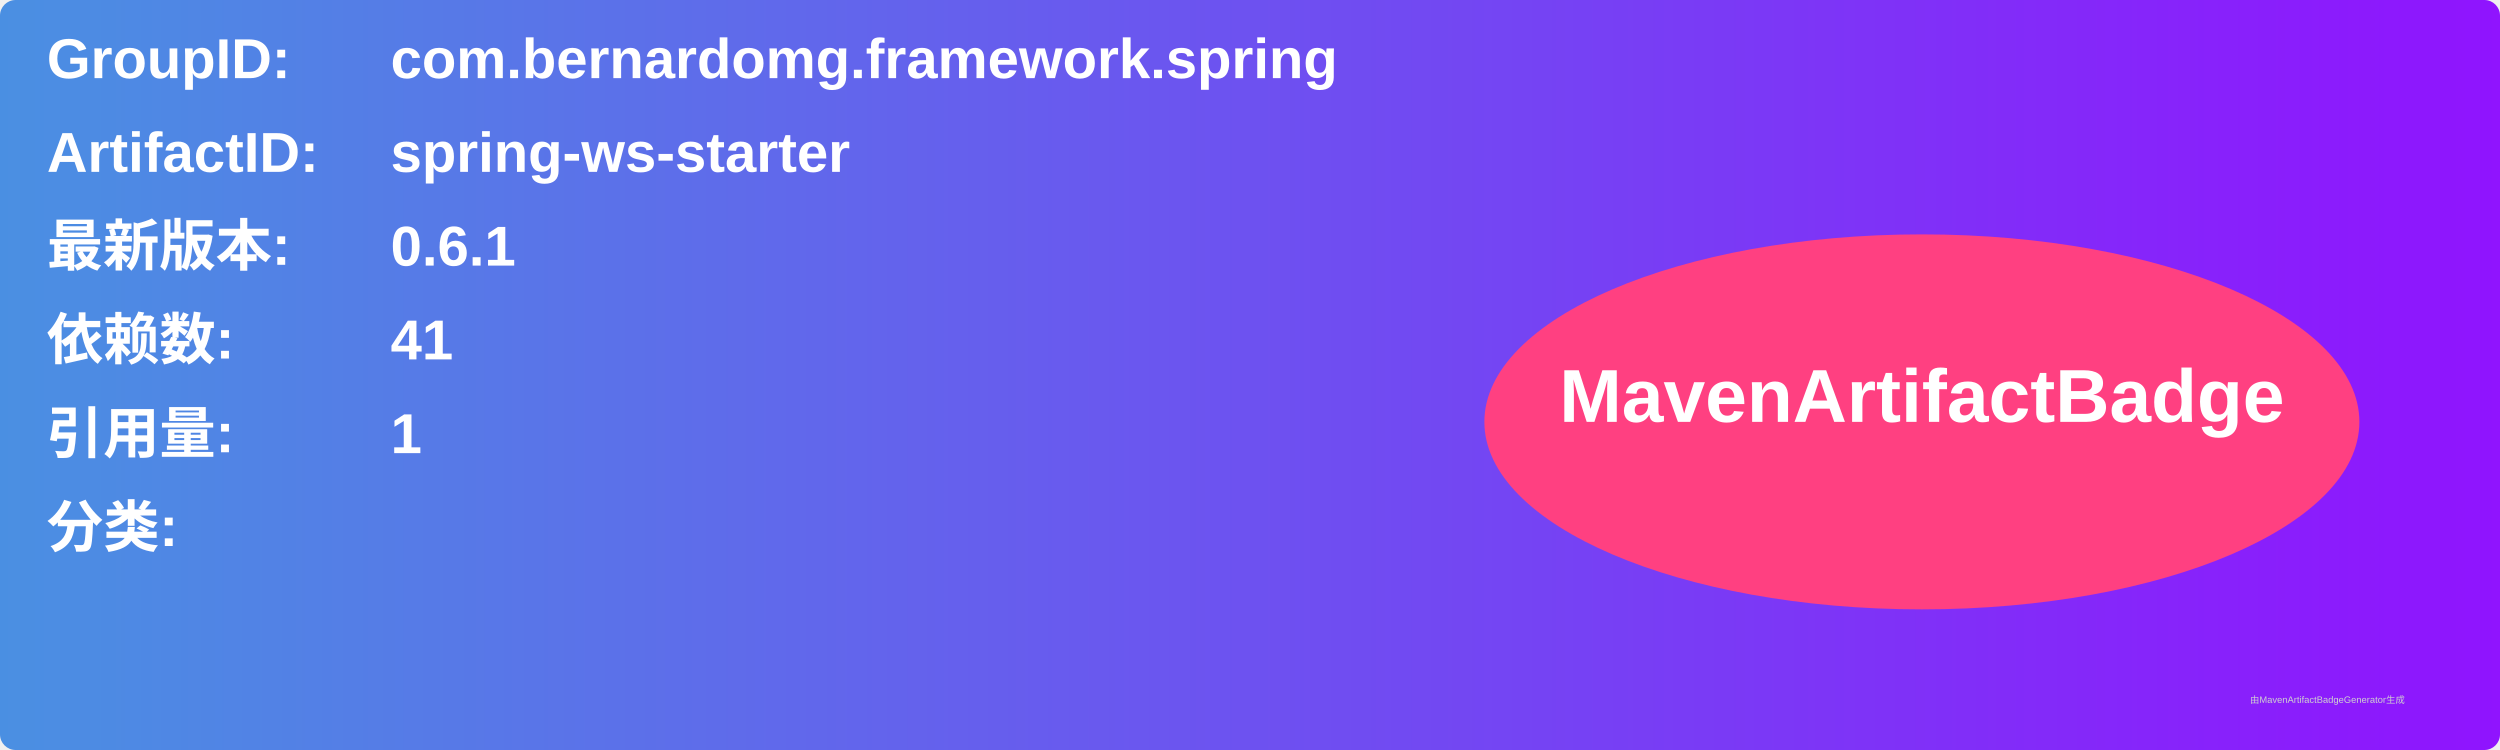
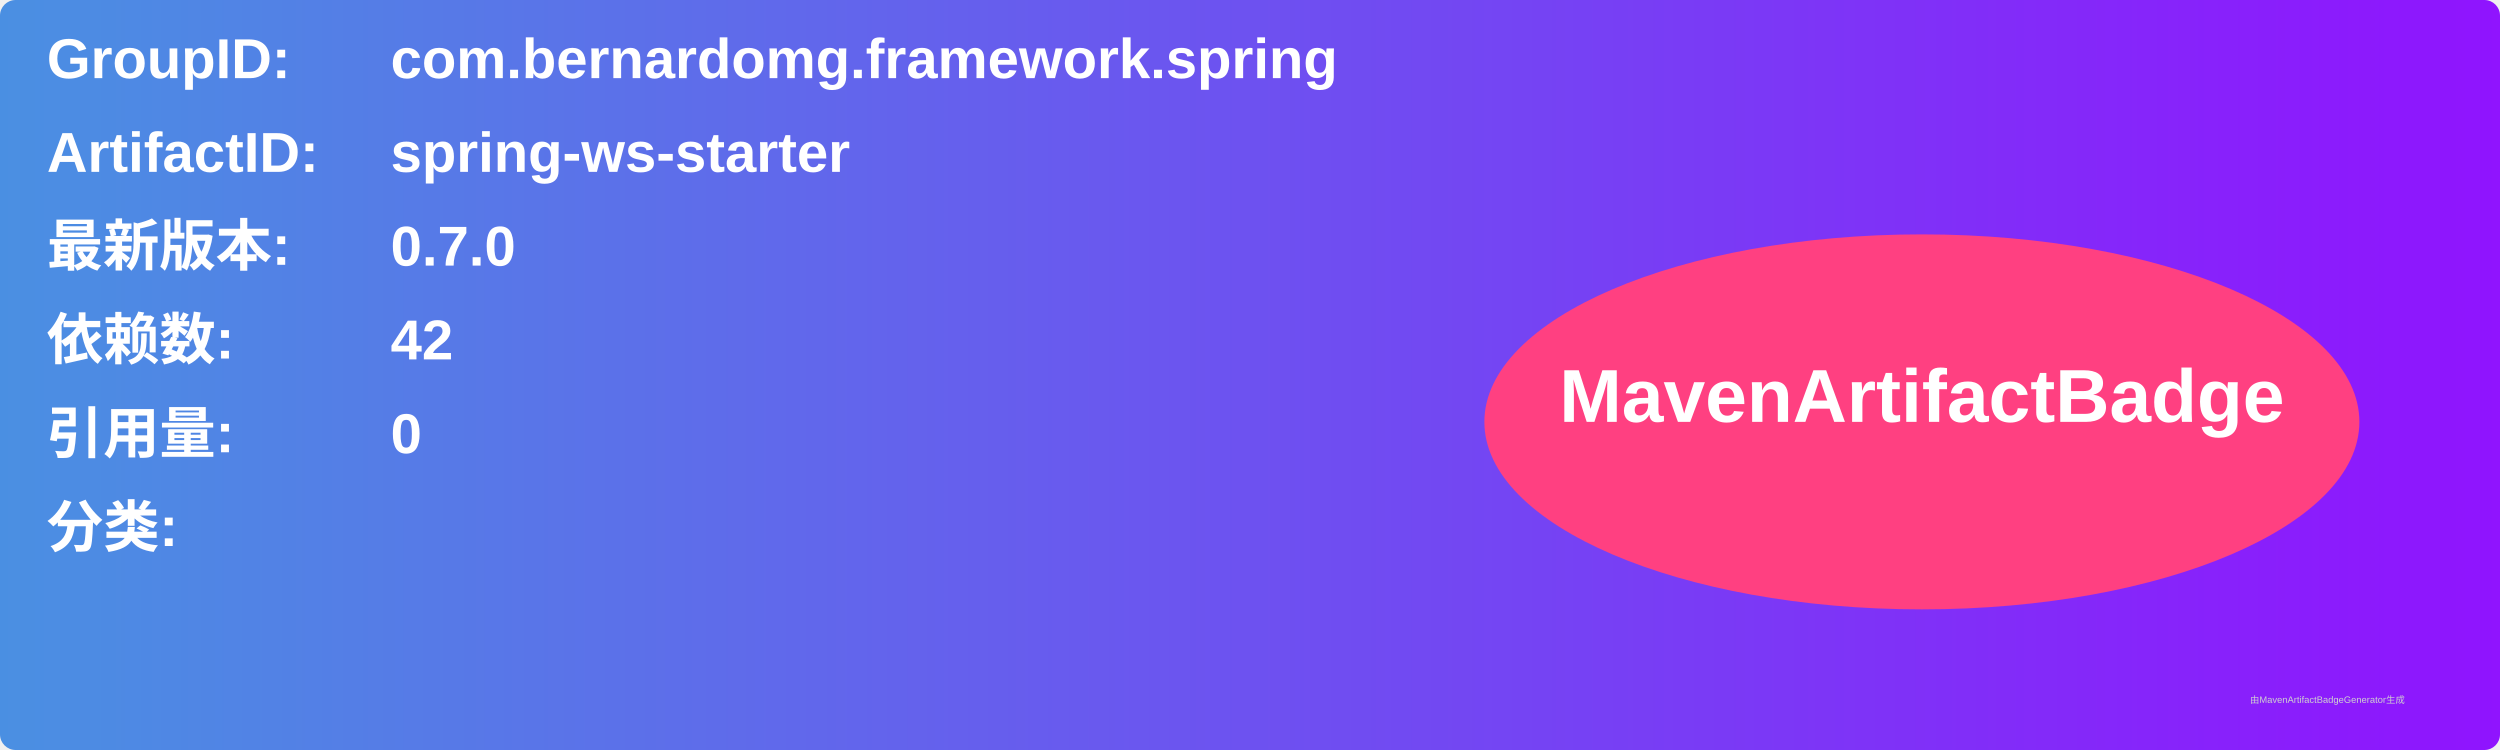
<svg xmlns="http://www.w3.org/2000/svg" width="800" height="240" viewBox="0 0 800 240">
  <linearGradient id="grad" x1="0%" y1="0%" x2="100%" y2="0%">
    <stop offset="0%" stop-color="#4a90e2" />
    <stop offset="100%" stop-color="#9013fe" />
  </linearGradient>
  <rect width="100%" height="100%" rx="5" ry="5" fill="url(#grad)" />
  <g transform="translate(15, 15)">
    <text x="0" y="10" font-family="Arial" font-size="18" fill="white" font-weight="bold" width="260">GroupID:</text>
    <text x="110" y="10" font-family="Arial" font-size="18" fill="white" font-weight="bold" width="460">com.bernardomg.framework.spring</text>
    <text x="0" y="40" font-family="Arial" font-size="18" fill="white" font-weight="bold" width="260">ArtifactID:</text>
    <text x="110" y="40" font-family="Arial" font-size="18" fill="white" font-weight="bold" width="460">spring-ws-starter</text>
    <text x="0" y="70" font-family="Arial" font-size="18" fill="white" font-weight="bold">最新版本:</text>
    <text x="110" y="70" font-family="Arial" font-size="18" fill="white" font-weight="bold">
-       <tspan font-weight="bold">0.6.1</tspan>
+       <tspan font-weight="bold">0.7.0</tspan>
    </text>
    <text x="0" y="100" font-family="Arial" font-size="18" fill="white" font-weight="bold">依赖数: </text>
    <text x="110" y="100" font-family="Arial" font-size="18" fill="white">
-       <tspan font-weight="bold">41</tspan>
+       <tspan font-weight="bold">42</tspan>
    </text>
    <text x="0" y="130" font-family="Arial" font-size="18" fill="white" font-weight="bold">引用量: </text>
    <text x="110" y="130" font-family="Arial" font-size="18" fill="white">
-       <tspan font-weight="bold">1</tspan>
+       <tspan font-weight="bold">0</tspan>
    </text>
    <text x="0" y="160" font-family="Arial" font-size="18" fill="white" font-weight="bold">分类:</text>
    <text x="10" y="190" font-family="Arial" font-size="10" fill="white">
      <tspan font-weight="bold" />
    </text>
    <ellipse cx="600" cy="120" rx="140" ry="60" fill="#ff4081" />
    <text x="600" y="120" text-anchor="middle" font-family="Arial" font-size="24" fill="white" font-weight="bold">MavenArtifactBadge</text>
  </g>
  <text x="720" y="225" font-family="Arial" font-size="3" fill="#d0d0d0">由MavenArtifactBadgeGenerator生成</text>
</svg>
